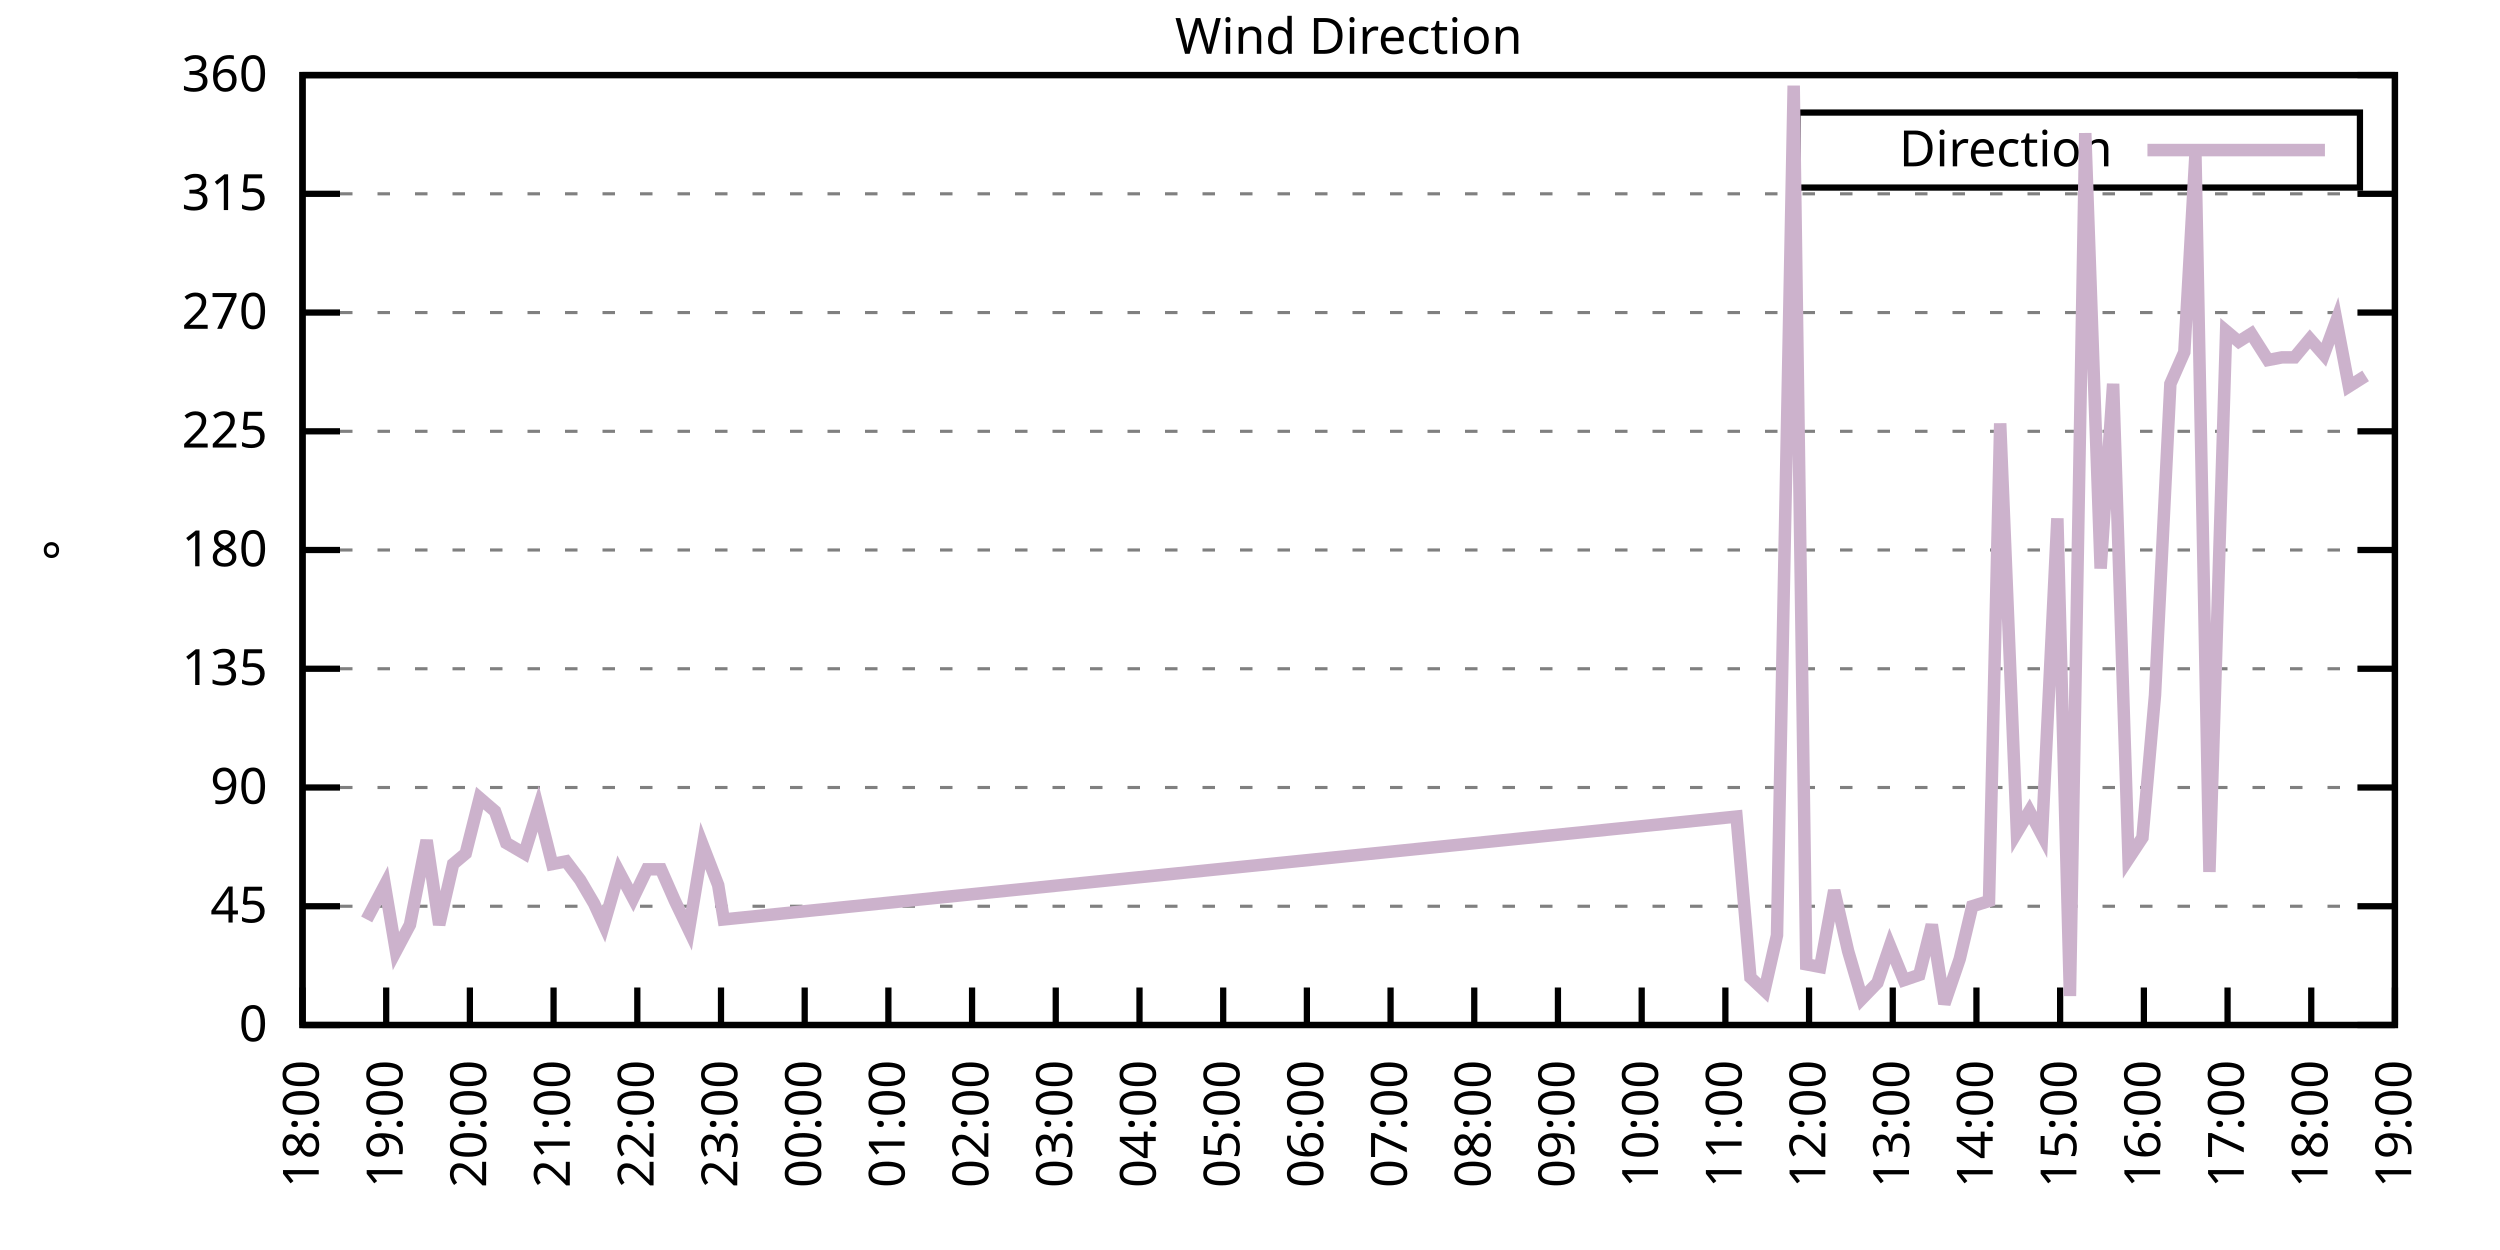
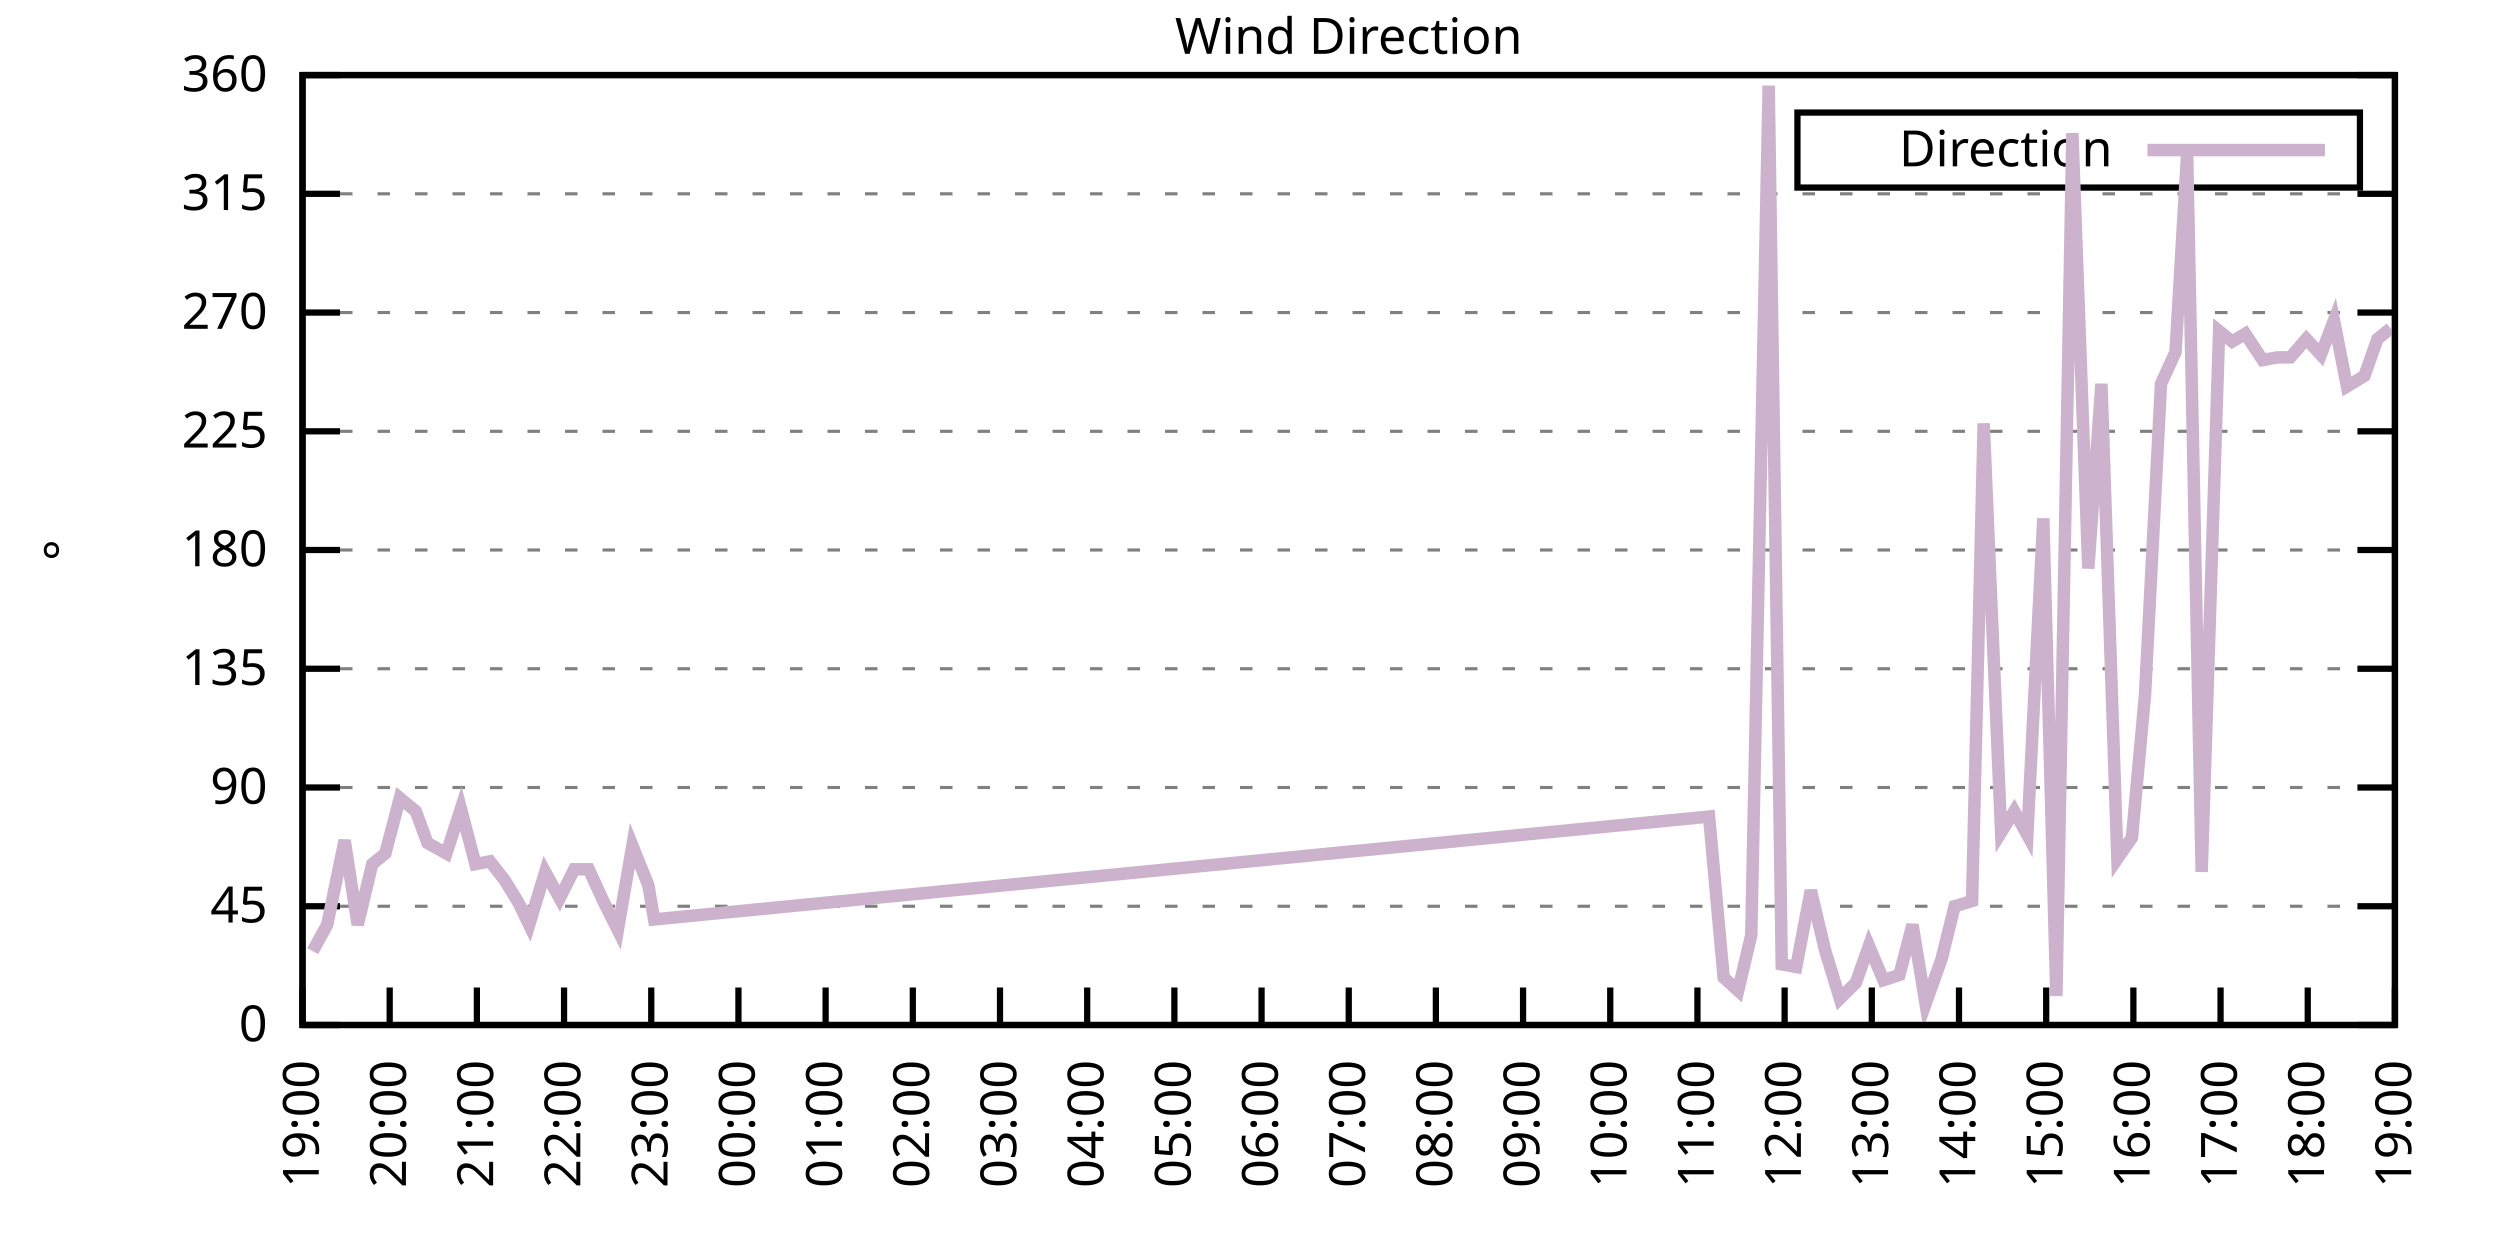
<svg xmlns="http://www.w3.org/2000/svg" xmlns:xlink="http://www.w3.org/1999/xlink" width="400" height="200" viewBox="0 0 400 200">
  <g id="gnuplot_canvas">
    <rect x="0" y="0" width="400" height="200" fill="none" />
    <defs>
      <circle id="gpDot" r="0.5" stroke-width="0.5" stroke="currentColor" />
      <path id="gpPt0" stroke-width="0.333" stroke="currentColor" d="M-1,0 h2 M0,-1 v2" />
      <path id="gpPt1" stroke-width="0.333" stroke="currentColor" d="M-1,-1 L1,1 M1,-1 L-1,1" />
      <path id="gpPt2" stroke-width="0.333" stroke="currentColor" d="M-1,0 L1,0 M0,-1 L0,1 M-1,-1 L1,1 M-1,1 L1,-1" />
      <rect id="gpPt3" stroke-width="0.333" stroke="currentColor" x="-1" y="-1" width="2" height="2" />
      <rect id="gpPt4" stroke-width="0.333" stroke="currentColor" fill="currentColor" x="-1" y="-1" width="2" height="2" />
      <circle id="gpPt5" stroke-width="0.333" stroke="currentColor" cx="0" cy="0" r="1" />
      <use xlink:href="#gpPt5" id="gpPt6" fill="currentColor" stroke="none" />
      <path id="gpPt7" stroke-width="0.333" stroke="currentColor" d="M0,-1.33 L-1.33,0.67 L1.33,0.67 z" />
      <use xlink:href="#gpPt7" id="gpPt8" fill="currentColor" stroke="none" />
      <use xlink:href="#gpPt7" id="gpPt9" stroke="currentColor" transform="rotate(180)" />
      <use xlink:href="#gpPt9" id="gpPt10" fill="currentColor" stroke="none" />
      <use xlink:href="#gpPt3" id="gpPt11" stroke="currentColor" transform="rotate(45)" />
      <use xlink:href="#gpPt11" id="gpPt12" fill="currentColor" stroke="none" />
      <path id="gpPt13" stroke-width="0.333" stroke="currentColor" d="M0,1.330 L1.265,0.411 L0.782,-1.067 L-0.782,-1.076 L-1.265,0.411 z" />
      <use xlink:href="#gpPt13" id="gpPt14" fill="currentColor" stroke="none" />
      <filter id="textbox" filterUnits="objectBoundingBox" x="0" y="0" height="1" width="1">
        <feFlood flood-color="white" flood-opacity="1" result="bgnd" />
        <feComposite in="SourceGraphic" in2="bgnd" operator="atop" />
      </filter>
      <filter id="greybox" filterUnits="objectBoundingBox" x="0" y="0" height="1" width="1">
        <feFlood flood-color="lightgrey" flood-opacity="1" result="grey" />
        <feComposite in="SourceGraphic" in2="grey" operator="atop" />
      </filter>
    </defs>
    <g fill="none" color="white" stroke="currentColor" stroke-width="1.00" stroke-linecap="butt" stroke-linejoin="miter">
</g>
    <g fill="none" color="black" stroke="currentColor" stroke-width="1.00" stroke-linecap="butt" stroke-linejoin="miter">
      <g stroke="none" shape-rendering="crispEdges">
        <polygon fill="rgb(255, 255, 255)" points="48.40,164.00 383.18,164.00 383.18,12.02 48.40,12.02 " />
      </g>
    </g>
    <g fill="none" color="black" stroke="currentColor" stroke-width="1.00" stroke-linecap="butt" stroke-linejoin="miter">
</g>
    <g fill="none" color="black" stroke="black" stroke-width="0.50" stroke-linecap="butt" stroke-linejoin="miter">
</g>
    <g fill="none" color="gray" stroke="currentColor" stroke-width="0.50" stroke-linecap="butt" stroke-linejoin="miter">
      <path stroke="gray" stroke-dasharray="2,4" class="gridline" d="M48.40,164.00 L383.19,164.00  " />
    </g>
    <g fill="none" color="gray" stroke="gray" stroke-width="1.00" stroke-linecap="butt" stroke-linejoin="miter">
</g>
    <g fill="none" color="black" stroke="currentColor" stroke-width="1.00" stroke-linecap="butt" stroke-linejoin="miter">
      <path stroke="black" d="M48.40,164.00 L54.40,164.00 M383.19,164.00 L377.19,164.00  " />
      <g transform="translate(42.80,166.60)" stroke="none" fill="black" font-family="Sans" font-size="8.00" text-anchor="end">
        <text>
          <tspan font-family="Sans"> 0</tspan>
        </text>
      </g>
    </g>
    <g fill="none" color="black" stroke="currentColor" stroke-width="1.00" stroke-linecap="butt" stroke-linejoin="miter">
</g>
    <g fill="none" color="black" stroke="black" stroke-width="0.50" stroke-linecap="butt" stroke-linejoin="miter">
</g>
    <g fill="none" color="gray" stroke="currentColor" stroke-width="0.50" stroke-linecap="butt" stroke-linejoin="miter">
      <path stroke="gray" stroke-dasharray="2,4" class="gridline" d="M48.40,145.00 L383.19,145.00  " />
    </g>
    <g fill="none" color="gray" stroke="gray" stroke-width="1.00" stroke-linecap="butt" stroke-linejoin="miter">
</g>
    <g fill="none" color="black" stroke="currentColor" stroke-width="1.00" stroke-linecap="butt" stroke-linejoin="miter">
      <path stroke="black" d="M48.40,145.00 L54.40,145.00 M383.19,145.00 L377.19,145.00  " />
      <g transform="translate(42.80,147.60)" stroke="none" fill="black" font-family="Sans" font-size="8.00" text-anchor="end">
        <text>
          <tspan font-family="Sans"> 45</tspan>
        </text>
      </g>
    </g>
    <g fill="none" color="black" stroke="currentColor" stroke-width="1.00" stroke-linecap="butt" stroke-linejoin="miter">
</g>
    <g fill="none" color="black" stroke="black" stroke-width="0.50" stroke-linecap="butt" stroke-linejoin="miter">
</g>
    <g fill="none" color="gray" stroke="currentColor" stroke-width="0.50" stroke-linecap="butt" stroke-linejoin="miter">
      <path stroke="gray" stroke-dasharray="2,4" class="gridline" d="M48.40,126.00 L383.19,126.00  " />
    </g>
    <g fill="none" color="gray" stroke="gray" stroke-width="1.00" stroke-linecap="butt" stroke-linejoin="miter">
</g>
    <g fill="none" color="black" stroke="currentColor" stroke-width="1.00" stroke-linecap="butt" stroke-linejoin="miter">
      <path stroke="black" d="M48.40,126.00 L54.40,126.00 M383.19,126.00 L377.19,126.00  " />
      <g transform="translate(42.80,128.60)" stroke="none" fill="black" font-family="Sans" font-size="8.00" text-anchor="end">
        <text>
          <tspan font-family="Sans"> 90</tspan>
        </text>
      </g>
    </g>
    <g fill="none" color="black" stroke="currentColor" stroke-width="1.00" stroke-linecap="butt" stroke-linejoin="miter">
</g>
    <g fill="none" color="black" stroke="black" stroke-width="0.50" stroke-linecap="butt" stroke-linejoin="miter">
</g>
    <g fill="none" color="gray" stroke="currentColor" stroke-width="0.50" stroke-linecap="butt" stroke-linejoin="miter">
      <path stroke="gray" stroke-dasharray="2,4" class="gridline" d="M48.40,107.00 L383.19,107.00  " />
    </g>
    <g fill="none" color="gray" stroke="gray" stroke-width="1.00" stroke-linecap="butt" stroke-linejoin="miter">
</g>
    <g fill="none" color="black" stroke="currentColor" stroke-width="1.00" stroke-linecap="butt" stroke-linejoin="miter">
      <path stroke="black" d="M48.40,107.00 L54.40,107.00 M383.19,107.00 L377.19,107.00  " />
      <g transform="translate(42.80,109.60)" stroke="none" fill="black" font-family="Sans" font-size="8.00" text-anchor="end">
        <text>
          <tspan font-family="Sans"> 135</tspan>
        </text>
      </g>
    </g>
    <g fill="none" color="black" stroke="currentColor" stroke-width="1.00" stroke-linecap="butt" stroke-linejoin="miter">
</g>
    <g fill="none" color="black" stroke="black" stroke-width="0.50" stroke-linecap="butt" stroke-linejoin="miter">
</g>
    <g fill="none" color="gray" stroke="currentColor" stroke-width="0.50" stroke-linecap="butt" stroke-linejoin="miter">
      <path stroke="gray" stroke-dasharray="2,4" class="gridline" d="M48.40,88.00 L383.19,88.00  " />
    </g>
    <g fill="none" color="gray" stroke="gray" stroke-width="1.00" stroke-linecap="butt" stroke-linejoin="miter">
</g>
    <g fill="none" color="black" stroke="currentColor" stroke-width="1.00" stroke-linecap="butt" stroke-linejoin="miter">
      <path stroke="black" d="M48.40,88.00 L54.40,88.00 M383.19,88.00 L377.19,88.00  " />
      <g transform="translate(42.80,90.60)" stroke="none" fill="black" font-family="Sans" font-size="8.00" text-anchor="end">
        <text>
          <tspan font-family="Sans"> 180</tspan>
        </text>
      </g>
    </g>
    <g fill="none" color="black" stroke="currentColor" stroke-width="1.00" stroke-linecap="butt" stroke-linejoin="miter">
</g>
    <g fill="none" color="black" stroke="black" stroke-width="0.50" stroke-linecap="butt" stroke-linejoin="miter">
</g>
    <g fill="none" color="gray" stroke="currentColor" stroke-width="0.50" stroke-linecap="butt" stroke-linejoin="miter">
      <path stroke="gray" stroke-dasharray="2,4" class="gridline" d="M48.40,69.01 L383.19,69.01  " />
    </g>
    <g fill="none" color="gray" stroke="gray" stroke-width="1.00" stroke-linecap="butt" stroke-linejoin="miter">
</g>
    <g fill="none" color="black" stroke="currentColor" stroke-width="1.00" stroke-linecap="butt" stroke-linejoin="miter">
      <path stroke="black" d="M48.40,69.01 L54.40,69.01 M383.19,69.01 L377.19,69.01  " />
      <g transform="translate(42.80,71.61)" stroke="none" fill="black" font-family="Sans" font-size="8.00" text-anchor="end">
        <text>
          <tspan font-family="Sans"> 225</tspan>
        </text>
      </g>
    </g>
    <g fill="none" color="black" stroke="currentColor" stroke-width="1.00" stroke-linecap="butt" stroke-linejoin="miter">
</g>
    <g fill="none" color="black" stroke="black" stroke-width="0.50" stroke-linecap="butt" stroke-linejoin="miter">
</g>
    <g fill="none" color="gray" stroke="currentColor" stroke-width="0.50" stroke-linecap="butt" stroke-linejoin="miter">
      <path stroke="gray" stroke-dasharray="2,4" class="gridline" d="M48.40,50.01 L383.19,50.01  " />
    </g>
    <g fill="none" color="gray" stroke="gray" stroke-width="1.00" stroke-linecap="butt" stroke-linejoin="miter">
</g>
    <g fill="none" color="black" stroke="currentColor" stroke-width="1.00" stroke-linecap="butt" stroke-linejoin="miter">
      <path stroke="black" d="M48.40,50.01 L54.40,50.01 M383.19,50.01 L377.19,50.01  " />
      <g transform="translate(42.80,52.61)" stroke="none" fill="black" font-family="Sans" font-size="8.00" text-anchor="end">
        <text>
          <tspan font-family="Sans"> 270</tspan>
        </text>
      </g>
    </g>
    <g fill="none" color="black" stroke="currentColor" stroke-width="1.00" stroke-linecap="butt" stroke-linejoin="miter">
</g>
    <g fill="none" color="black" stroke="black" stroke-width="0.50" stroke-linecap="butt" stroke-linejoin="miter">
</g>
    <g fill="none" color="gray" stroke="currentColor" stroke-width="0.50" stroke-linecap="butt" stroke-linejoin="miter">
      <path stroke="gray" stroke-dasharray="2,4" class="gridline" d="M48.40,31.01 L383.19,31.01  " />
    </g>
    <g fill="none" color="gray" stroke="gray" stroke-width="1.00" stroke-linecap="butt" stroke-linejoin="miter">
</g>
    <g fill="none" color="black" stroke="currentColor" stroke-width="1.00" stroke-linecap="butt" stroke-linejoin="miter">
      <path stroke="black" d="M48.40,31.01 L54.40,31.01 M383.19,31.01 L377.19,31.01  " />
      <g transform="translate(42.80,33.61)" stroke="none" fill="black" font-family="Sans" font-size="8.00" text-anchor="end">
        <text>
          <tspan font-family="Sans"> 315</tspan>
        </text>
      </g>
    </g>
    <g fill="none" color="black" stroke="currentColor" stroke-width="1.00" stroke-linecap="butt" stroke-linejoin="miter">
</g>
    <g fill="none" color="black" stroke="black" stroke-width="0.50" stroke-linecap="butt" stroke-linejoin="miter">
</g>
    <g fill="none" color="gray" stroke="currentColor" stroke-width="0.50" stroke-linecap="butt" stroke-linejoin="miter">
      <path stroke="gray" stroke-dasharray="2,4" class="gridline" d="M48.40,12.01 L383.19,12.01  " />
    </g>
    <g fill="none" color="gray" stroke="gray" stroke-width="1.00" stroke-linecap="butt" stroke-linejoin="miter">
</g>
    <g fill="none" color="black" stroke="currentColor" stroke-width="1.00" stroke-linecap="butt" stroke-linejoin="miter">
      <path stroke="black" d="M48.40,12.01 L54.40,12.01 M383.19,12.01 L377.19,12.01  " />
      <g transform="translate(42.80,14.61)" stroke="none" fill="black" font-family="Sans" font-size="8.00" text-anchor="end">
        <text>
          <tspan font-family="Sans"> 360</tspan>
        </text>
      </g>
    </g>
    <g fill="none" color="black" stroke="currentColor" stroke-width="1.00" stroke-linecap="butt" stroke-linejoin="miter">
      <path stroke="black" d="M48.40,164.00 L48.40,158.00  " />
      <g transform="translate(51.00,169.60) rotate(270.00)" stroke="none" fill="black" font-family="Sans" font-size="8.00" text-anchor="end">
        <text>
-           <tspan font-family="Sans">18:00</tspan>
-         </text>
-       </g>
-     </g>
-     <g fill="none" color="black" stroke="currentColor" stroke-width="1.00" stroke-linecap="butt" stroke-linejoin="miter">
-       <path stroke="black" d="M61.79,164.00 L61.79,158.00  " />
-       <g transform="translate(64.39,169.60) rotate(270.00)" stroke="none" fill="black" font-family="Sans" font-size="8.00" text-anchor="end">
-         <text>
          <tspan font-family="Sans">19:00</tspan>
        </text>
      </g>
    </g>
    <g fill="none" color="black" stroke="currentColor" stroke-width="1.00" stroke-linecap="butt" stroke-linejoin="miter">
-       <path stroke="black" d="M75.18,164.00 L75.18,158.00  " />
-       <g transform="translate(77.78,169.60) rotate(270.00)" stroke="none" fill="black" font-family="Sans" font-size="8.00" text-anchor="end">
+       <path stroke="black" d="M62.35,164.00 L62.35,158.00  " />
+       <g transform="translate(64.95,169.60) rotate(270.00)" stroke="none" fill="black" font-family="Sans" font-size="8.00" text-anchor="end">
        <text>
          <tspan font-family="Sans">20:00</tspan>
        </text>
      </g>
    </g>
    <g fill="none" color="black" stroke="currentColor" stroke-width="1.00" stroke-linecap="butt" stroke-linejoin="miter">
-       <path stroke="black" d="M88.57,164.00 L88.57,158.00  " />
-       <g transform="translate(91.17,169.60) rotate(270.00)" stroke="none" fill="black" font-family="Sans" font-size="8.00" text-anchor="end">
+       <path stroke="black" d="M76.30,164.00 L76.30,158.00  " />
+       <g transform="translate(78.90,169.60) rotate(270.00)" stroke="none" fill="black" font-family="Sans" font-size="8.00" text-anchor="end">
        <text>
          <tspan font-family="Sans">21:00</tspan>
        </text>
      </g>
    </g>
    <g fill="none" color="black" stroke="currentColor" stroke-width="1.00" stroke-linecap="butt" stroke-linejoin="miter">
-       <path stroke="black" d="M101.97,164.00 L101.97,158.00  " />
-       <g transform="translate(104.57,169.60) rotate(270.00)" stroke="none" fill="black" font-family="Sans" font-size="8.00" text-anchor="end">
+       <path stroke="black" d="M90.25,164.00 L90.25,158.00  " />
+       <g transform="translate(92.85,169.60) rotate(270.00)" stroke="none" fill="black" font-family="Sans" font-size="8.00" text-anchor="end">
        <text>
          <tspan font-family="Sans">22:00</tspan>
        </text>
      </g>
    </g>
    <g fill="none" color="black" stroke="currentColor" stroke-width="1.00" stroke-linecap="butt" stroke-linejoin="miter">
-       <path stroke="black" d="M115.36,164.00 L115.36,158.00  " />
-       <g transform="translate(117.96,169.60) rotate(270.00)" stroke="none" fill="black" font-family="Sans" font-size="8.00" text-anchor="end">
+       <path stroke="black" d="M104.20,164.00 L104.20,158.00  " />
+       <g transform="translate(106.80,169.60) rotate(270.00)" stroke="none" fill="black" font-family="Sans" font-size="8.00" text-anchor="end">
        <text>
          <tspan font-family="Sans">23:00</tspan>
        </text>
      </g>
    </g>
    <g fill="none" color="black" stroke="currentColor" stroke-width="1.00" stroke-linecap="butt" stroke-linejoin="miter">
-       <path stroke="black" d="M128.75,164.00 L128.75,158.00  " />
-       <g transform="translate(131.35,169.60) rotate(270.00)" stroke="none" fill="black" font-family="Sans" font-size="8.00" text-anchor="end">
+       <path stroke="black" d="M118.15,164.00 L118.15,158.00  " />
+       <g transform="translate(120.75,169.60) rotate(270.00)" stroke="none" fill="black" font-family="Sans" font-size="8.00" text-anchor="end">
        <text>
          <tspan font-family="Sans">00:00</tspan>
        </text>
      </g>
    </g>
    <g fill="none" color="black" stroke="currentColor" stroke-width="1.00" stroke-linecap="butt" stroke-linejoin="miter">
-       <path stroke="black" d="M142.14,164.00 L142.14,158.00  " />
-       <g transform="translate(144.74,169.60) rotate(270.00)" stroke="none" fill="black" font-family="Sans" font-size="8.00" text-anchor="end">
+       <path stroke="black" d="M132.10,164.00 L132.10,158.00  " />
+       <g transform="translate(134.70,169.60) rotate(270.00)" stroke="none" fill="black" font-family="Sans" font-size="8.00" text-anchor="end">
        <text>
          <tspan font-family="Sans">01:00</tspan>
        </text>
      </g>
    </g>
    <g fill="none" color="black" stroke="currentColor" stroke-width="1.00" stroke-linecap="butt" stroke-linejoin="miter">
-       <path stroke="black" d="M155.53,164.00 L155.53,158.00  " />
-       <g transform="translate(158.13,169.60) rotate(270.00)" stroke="none" fill="black" font-family="Sans" font-size="8.00" text-anchor="end">
+       <path stroke="black" d="M146.05,164.00 L146.05,158.00  " />
+       <g transform="translate(148.65,169.60) rotate(270.00)" stroke="none" fill="black" font-family="Sans" font-size="8.00" text-anchor="end">
        <text>
          <tspan font-family="Sans">02:00</tspan>
        </text>
      </g>
    </g>
    <g fill="none" color="black" stroke="currentColor" stroke-width="1.00" stroke-linecap="butt" stroke-linejoin="miter">
-       <path stroke="black" d="M168.92,164.00 L168.92,158.00  " />
-       <g transform="translate(171.52,169.60) rotate(270.00)" stroke="none" fill="black" font-family="Sans" font-size="8.00" text-anchor="end">
+       <path stroke="black" d="M160.00,164.00 L160.00,158.00  " />
+       <g transform="translate(162.60,169.60) rotate(270.00)" stroke="none" fill="black" font-family="Sans" font-size="8.00" text-anchor="end">
        <text>
          <tspan font-family="Sans">03:00</tspan>
        </text>
      </g>
    </g>
    <g fill="none" color="black" stroke="currentColor" stroke-width="1.00" stroke-linecap="butt" stroke-linejoin="miter">
-       <path stroke="black" d="M182.32,164.00 L182.32,158.00  " />
-       <g transform="translate(184.92,169.60) rotate(270.00)" stroke="none" fill="black" font-family="Sans" font-size="8.00" text-anchor="end">
+       <path stroke="black" d="M173.95,164.00 L173.95,158.00  " />
+       <g transform="translate(176.55,169.60) rotate(270.00)" stroke="none" fill="black" font-family="Sans" font-size="8.00" text-anchor="end">
        <text>
          <tspan font-family="Sans">04:00</tspan>
        </text>
      </g>
    </g>
    <g fill="none" color="black" stroke="currentColor" stroke-width="1.00" stroke-linecap="butt" stroke-linejoin="miter">
-       <path stroke="black" d="M195.71,164.00 L195.71,158.00  " />
-       <g transform="translate(198.31,169.60) rotate(270.00)" stroke="none" fill="black" font-family="Sans" font-size="8.00" text-anchor="end">
+       <path stroke="black" d="M187.90,164.00 L187.90,158.00  " />
+       <g transform="translate(190.50,169.60) rotate(270.00)" stroke="none" fill="black" font-family="Sans" font-size="8.00" text-anchor="end">
        <text>
          <tspan font-family="Sans">05:00</tspan>
        </text>
      </g>
    </g>
    <g fill="none" color="black" stroke="currentColor" stroke-width="1.00" stroke-linecap="butt" stroke-linejoin="miter">
-       <path stroke="black" d="M209.10,164.00 L209.10,158.00  " />
-       <g transform="translate(211.70,169.60) rotate(270.00)" stroke="none" fill="black" font-family="Sans" font-size="8.00" text-anchor="end">
+       <path stroke="black" d="M201.85,164.00 L201.85,158.00  " />
+       <g transform="translate(204.45,169.60) rotate(270.00)" stroke="none" fill="black" font-family="Sans" font-size="8.00" text-anchor="end">
        <text>
          <tspan font-family="Sans">06:00</tspan>
        </text>
      </g>
    </g>
    <g fill="none" color="black" stroke="currentColor" stroke-width="1.00" stroke-linecap="butt" stroke-linejoin="miter">
-       <path stroke="black" d="M222.49,164.00 L222.49,158.00  " />
-       <g transform="translate(225.09,169.60) rotate(270.00)" stroke="none" fill="black" font-family="Sans" font-size="8.00" text-anchor="end">
+       <path stroke="black" d="M215.80,164.00 L215.80,158.00  " />
+       <g transform="translate(218.40,169.60) rotate(270.00)" stroke="none" fill="black" font-family="Sans" font-size="8.00" text-anchor="end">
        <text>
          <tspan font-family="Sans">07:00</tspan>
        </text>
      </g>
    </g>
    <g fill="none" color="black" stroke="currentColor" stroke-width="1.00" stroke-linecap="butt" stroke-linejoin="miter">
-       <path stroke="black" d="M235.88,164.00 L235.88,158.00  " />
-       <g transform="translate(238.48,169.60) rotate(270.00)" stroke="none" fill="black" font-family="Sans" font-size="8.00" text-anchor="end">
+       <path stroke="black" d="M229.74,164.00 L229.74,158.00  " />
+       <g transform="translate(232.34,169.60) rotate(270.00)" stroke="none" fill="black" font-family="Sans" font-size="8.00" text-anchor="end">
        <text>
          <tspan font-family="Sans">08:00</tspan>
        </text>
      </g>
    </g>
    <g fill="none" color="black" stroke="currentColor" stroke-width="1.00" stroke-linecap="butt" stroke-linejoin="miter">
-       <path stroke="black" d="M249.27,164.00 L249.27,158.00  " />
-       <g transform="translate(251.87,169.60) rotate(270.00)" stroke="none" fill="black" font-family="Sans" font-size="8.00" text-anchor="end">
+       <path stroke="black" d="M243.69,164.00 L243.69,158.00  " />
+       <g transform="translate(246.29,169.60) rotate(270.00)" stroke="none" fill="black" font-family="Sans" font-size="8.00" text-anchor="end">
        <text>
          <tspan font-family="Sans">09:00</tspan>
        </text>
      </g>
    </g>
    <g fill="none" color="black" stroke="currentColor" stroke-width="1.00" stroke-linecap="butt" stroke-linejoin="miter">
-       <path stroke="black" d="M262.67,164.00 L262.67,158.00  " />
-       <g transform="translate(265.27,169.60) rotate(270.00)" stroke="none" fill="black" font-family="Sans" font-size="8.00" text-anchor="end">
+       <path stroke="black" d="M257.64,164.00 L257.64,158.00  " />
+       <g transform="translate(260.24,169.60) rotate(270.00)" stroke="none" fill="black" font-family="Sans" font-size="8.00" text-anchor="end">
        <text>
          <tspan font-family="Sans">10:00</tspan>
        </text>
      </g>
    </g>
    <g fill="none" color="black" stroke="currentColor" stroke-width="1.00" stroke-linecap="butt" stroke-linejoin="miter">
-       <path stroke="black" d="M276.06,164.00 L276.06,158.00  " />
-       <g transform="translate(278.66,169.60) rotate(270.00)" stroke="none" fill="black" font-family="Sans" font-size="8.00" text-anchor="end">
+       <path stroke="black" d="M271.59,164.00 L271.59,158.00  " />
+       <g transform="translate(274.19,169.60) rotate(270.00)" stroke="none" fill="black" font-family="Sans" font-size="8.00" text-anchor="end">
        <text>
          <tspan font-family="Sans">11:00</tspan>
        </text>
      </g>
    </g>
    <g fill="none" color="black" stroke="currentColor" stroke-width="1.00" stroke-linecap="butt" stroke-linejoin="miter">
-       <path stroke="black" d="M289.45,164.00 L289.45,158.00  " />
-       <g transform="translate(292.05,169.60) rotate(270.00)" stroke="none" fill="black" font-family="Sans" font-size="8.00" text-anchor="end">
+       <path stroke="black" d="M285.54,164.00 L285.54,158.00  " />
+       <g transform="translate(288.14,169.60) rotate(270.00)" stroke="none" fill="black" font-family="Sans" font-size="8.00" text-anchor="end">
        <text>
          <tspan font-family="Sans">12:00</tspan>
        </text>
      </g>
    </g>
    <g fill="none" color="black" stroke="currentColor" stroke-width="1.00" stroke-linecap="butt" stroke-linejoin="miter">
-       <path stroke="black" d="M302.84,164.00 L302.84,158.00  " />
-       <g transform="translate(305.44,169.60) rotate(270.00)" stroke="none" fill="black" font-family="Sans" font-size="8.00" text-anchor="end">
+       <path stroke="black" d="M299.49,164.00 L299.49,158.00  " />
+       <g transform="translate(302.09,169.60) rotate(270.00)" stroke="none" fill="black" font-family="Sans" font-size="8.00" text-anchor="end">
        <text>
          <tspan font-family="Sans">13:00</tspan>
        </text>
      </g>
    </g>
    <g fill="none" color="black" stroke="currentColor" stroke-width="1.00" stroke-linecap="butt" stroke-linejoin="miter">
-       <path stroke="black" d="M316.23,164.00 L316.23,158.00  " />
-       <g transform="translate(318.83,169.60) rotate(270.00)" stroke="none" fill="black" font-family="Sans" font-size="8.00" text-anchor="end">
+       <path stroke="black" d="M313.44,164.00 L313.44,158.00  " />
+       <g transform="translate(316.04,169.60) rotate(270.00)" stroke="none" fill="black" font-family="Sans" font-size="8.00" text-anchor="end">
        <text>
          <tspan font-family="Sans">14:00</tspan>
        </text>
      </g>
    </g>
    <g fill="none" color="black" stroke="currentColor" stroke-width="1.00" stroke-linecap="butt" stroke-linejoin="miter">
-       <path stroke="black" d="M329.62,164.00 L329.62,158.00  " />
-       <g transform="translate(332.22,169.60) rotate(270.00)" stroke="none" fill="black" font-family="Sans" font-size="8.00" text-anchor="end">
+       <path stroke="black" d="M327.39,164.00 L327.39,158.00  " />
+       <g transform="translate(329.99,169.60) rotate(270.00)" stroke="none" fill="black" font-family="Sans" font-size="8.00" text-anchor="end">
        <text>
          <tspan font-family="Sans">15:00</tspan>
        </text>
      </g>
    </g>
    <g fill="none" color="black" stroke="currentColor" stroke-width="1.00" stroke-linecap="butt" stroke-linejoin="miter">
-       <path stroke="black" d="M343.02,164.00 L343.02,158.00  " />
-       <g transform="translate(345.62,169.60) rotate(270.00)" stroke="none" fill="black" font-family="Sans" font-size="8.00" text-anchor="end">
+       <path stroke="black" d="M341.34,164.00 L341.34,158.00  " />
+       <g transform="translate(343.94,169.60) rotate(270.00)" stroke="none" fill="black" font-family="Sans" font-size="8.00" text-anchor="end">
        <text>
          <tspan font-family="Sans">16:00</tspan>
        </text>
      </g>
    </g>
    <g fill="none" color="black" stroke="currentColor" stroke-width="1.00" stroke-linecap="butt" stroke-linejoin="miter">
-       <path stroke="black" d="M356.41,164.00 L356.41,158.00  " />
-       <g transform="translate(359.01,169.60) rotate(270.00)" stroke="none" fill="black" font-family="Sans" font-size="8.00" text-anchor="end">
+       <path stroke="black" d="M355.29,164.00 L355.29,158.00  " />
+       <g transform="translate(357.89,169.60) rotate(270.00)" stroke="none" fill="black" font-family="Sans" font-size="8.00" text-anchor="end">
        <text>
          <tspan font-family="Sans">17:00</tspan>
        </text>
      </g>
    </g>
    <g fill="none" color="black" stroke="currentColor" stroke-width="1.00" stroke-linecap="butt" stroke-linejoin="miter">
-       <path stroke="black" d="M369.80,164.00 L369.80,158.00  " />
-       <g transform="translate(372.40,169.60) rotate(270.00)" stroke="none" fill="black" font-family="Sans" font-size="8.00" text-anchor="end">
+       <path stroke="black" d="M369.24,164.00 L369.24,158.00  " />
+       <g transform="translate(371.84,169.60) rotate(270.00)" stroke="none" fill="black" font-family="Sans" font-size="8.00" text-anchor="end">
        <text>
          <tspan font-family="Sans">18:00</tspan>
        </text>
      </g>
    </g>
    <g fill="none" color="black" stroke="currentColor" stroke-width="1.00" stroke-linecap="butt" stroke-linejoin="miter">
      <path stroke="black" d="M383.19,164.00 L383.19,158.00  " />
      <g transform="translate(385.79,169.60) rotate(270.00)" stroke="none" fill="black" font-family="Sans" font-size="8.00" text-anchor="end">
        <text>
          <tspan font-family="Sans">19:00</tspan>
        </text>
      </g>
    </g>
    <g fill="none" color="black" stroke="currentColor" stroke-width="1.00" stroke-linecap="butt" stroke-linejoin="miter">
</g>
    <g fill="none" color="black" stroke="currentColor" stroke-width="1.00" stroke-linecap="butt" stroke-linejoin="miter">
      <path stroke="black" d="M48.40,12.01 L48.40,164.00 L383.19,164.00 L383.19,12.01 L48.40,12.01 Z  " />
    </g>
    <g fill="none" color="black" stroke="currentColor" stroke-width="1.00" stroke-linecap="butt" stroke-linejoin="miter">
</g>
    <g fill="none" color="black" stroke="currentColor" stroke-width="1.00" stroke-linecap="butt" stroke-linejoin="miter">
      <path stroke="black" d="M287.59,30.01 L287.59,18.01 L377.59,18.01 L377.59,30.01 L287.59,30.01 Z  " />
    </g>
    <g id="Wind_direction_plot_1">
      <g fill="none" color="white" stroke="black" stroke-width="2.00" stroke-linecap="butt" stroke-linejoin="miter">
</g>
      <g fill="none" color="black" stroke="currentColor" stroke-width="2.00" stroke-linecap="butt" stroke-linejoin="miter">
        <g transform="translate(337.99,26.61)" stroke="none" fill="black" font-family="Sans" font-size="8.00" text-anchor="end">
          <text>
            <tspan font-family="Sans">Direction</tspan>
          </text>
        </g>
      </g>
      <g fill="none" color="black" stroke="currentColor" stroke-width="2.00" stroke-linecap="butt" stroke-linejoin="miter">
-         <path stroke="rgb(204, 178, 204)" d="M343.59,24.01 L371.99,24.01 M58.67,147.11 L61.57,141.62 L63.35,152.18 L65.59,147.96 L68.26,134.45 L70.27,147.96   L72.50,138.25 L74.51,136.56 L76.75,127.69 L79.20,129.80 L80.99,134.87 L83.89,136.56 L86.12,129.38 L88.35,138.25   L90.58,137.82 L92.82,140.78 L95.05,144.58 L96.61,147.96 L99.06,139.51 L101.30,143.73 L103.53,139.09 L105.76,139.09   L107.99,144.16 L110.22,148.80 L112.46,135.29 L114.91,141.62 L115.80,147.11 L277.84,130.65 L280.07,156.40 L282.31,158.51   L284.32,149.65 L286.99,13.70 L289.00,154.29 L291.23,154.71 L293.47,142.47 L295.70,152.18 L297.93,159.78 L300.39,157.24   L302.39,151.33 L304.63,156.82 L307.08,155.98 L309.09,147.96 L311.10,160.62 L313.55,153.45 L315.56,145.00 L318.24,144.16   L320.03,67.74 L322.70,133.18 L324.71,129.80 L326.72,133.60 L329.18,82.94 L331.19,159.36 L333.64,21.30 L336.10,90.96   L338.10,61.41 L340.56,137.40 L342.79,134.02 L344.80,111.23 L347.26,61.41 L349.49,56.34 L351.27,24.68 L353.51,139.51   L356.18,52.96 L358.19,54.65 L360.20,53.39 L362.88,57.61 L365.11,57.18 L367.12,57.18 L369.58,54.23 L371.81,56.76   L373.82,51.27 L375.82,61.83 L378.50,60.14  " />
+         <path stroke="rgb(204, 178, 204)" d="M343.59,24.01 L371.99,24.01 M50.03,152.18 L52.35,147.96 L55.14,134.45 L57.23,147.96 L59.56,138.25 L61.65,136.56   L63.98,127.69 L66.53,129.80 L68.39,134.87 L71.42,136.56 L73.74,129.38 L76.07,138.25 L78.39,137.82 L80.72,140.78   L83.04,144.58 L84.67,147.96 L87.23,139.51 L89.55,143.73 L91.88,139.09 L94.20,139.09 L96.53,144.16 L98.85,148.80   L101.18,135.29 L103.73,141.62 L104.66,147.11 L273.45,130.65 L275.78,156.40 L278.10,158.51 L280.20,149.65 L282.99,13.70   L285.08,154.29 L287.40,154.71 L289.73,142.47 L292.05,152.18 L294.38,159.78 L296.94,157.24 L299.03,151.33 L301.35,156.82   L303.91,155.98 L306.00,147.96 L308.09,160.62 L310.65,153.45 L312.74,145.00 L315.53,144.16 L317.39,67.74 L320.18,133.18   L322.28,129.80 L324.37,133.60 L326.93,82.94 L329.02,159.36 L331.58,21.30 L334.13,90.96 L336.23,61.41 L338.78,137.40   L341.11,134.02 L343.20,111.23 L345.76,61.41 L348.08,56.34 L349.94,24.68 L352.27,139.51 L355.06,52.96 L357.15,54.65   L359.24,53.39 L362.03,57.61 L364.36,57.18 L366.45,57.18 L369.01,54.23 L371.33,56.76 L373.43,51.27 L375.52,61.83   L378.31,60.14 L380.40,54.23 L382.49,52.54  " />
      </g>
    </g>
    <g fill="none" color="black" stroke="currentColor" stroke-width="2.00" stroke-linecap="butt" stroke-linejoin="miter">
</g>
    <g fill="none" color="black" stroke="black" stroke-width="1.00" stroke-linecap="butt" stroke-linejoin="miter">
</g>
    <g fill="none" color="black" stroke="currentColor" stroke-width="1.00" stroke-linecap="butt" stroke-linejoin="miter">
      <path stroke="black" d="M48.40,12.01 L48.40,164.00 L383.19,164.00 L383.19,12.01 L48.40,12.01 Z  " />
      <g transform="translate(12.80,88.01) rotate(270.00)" stroke="none" fill="black" font-family="Sans" font-size="8.00" text-anchor="middle">
        <text>
          <tspan font-family="Sans">°</tspan>
        </text>
      </g>
    </g>
    <g fill="none" color="black" stroke="currentColor" stroke-width="1.00" stroke-linecap="butt" stroke-linejoin="miter">
</g>
    <g fill="none" color="black" stroke="currentColor" stroke-width="1.00" stroke-linecap="butt" stroke-linejoin="miter">
      <g transform="translate(215.79,8.61)" stroke="none" fill="black" font-family="Sans" font-size="8.00" text-anchor="middle">
        <text>
          <tspan font-family="Sans">Wind Direction</tspan>
        </text>
      </g>
    </g>
    <g fill="none" color="black" stroke="currentColor" stroke-width="1.00" stroke-linecap="butt" stroke-linejoin="miter">
</g>
  </g>
</svg>
